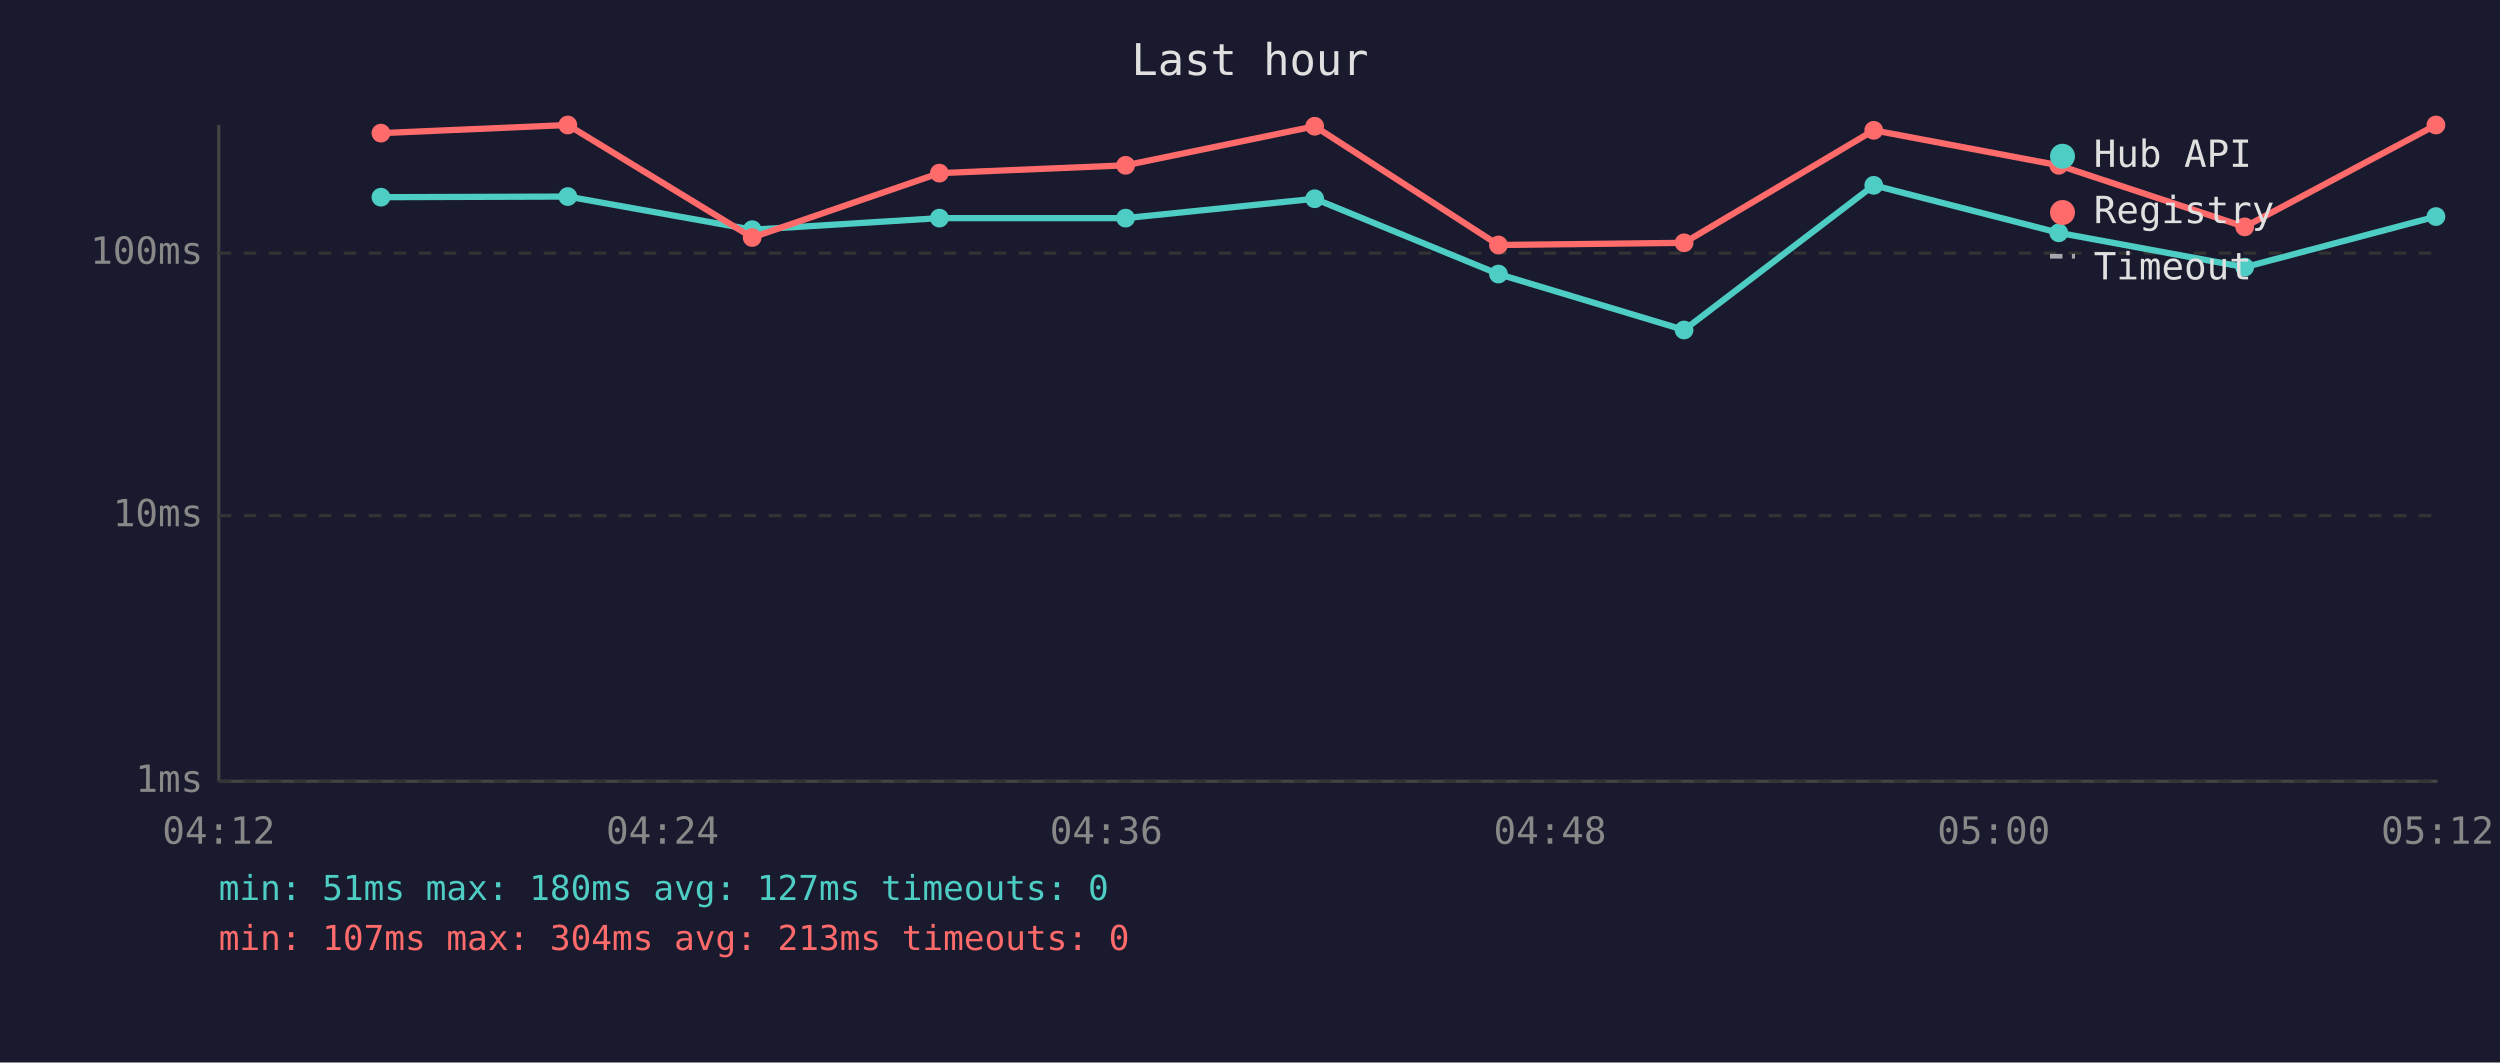
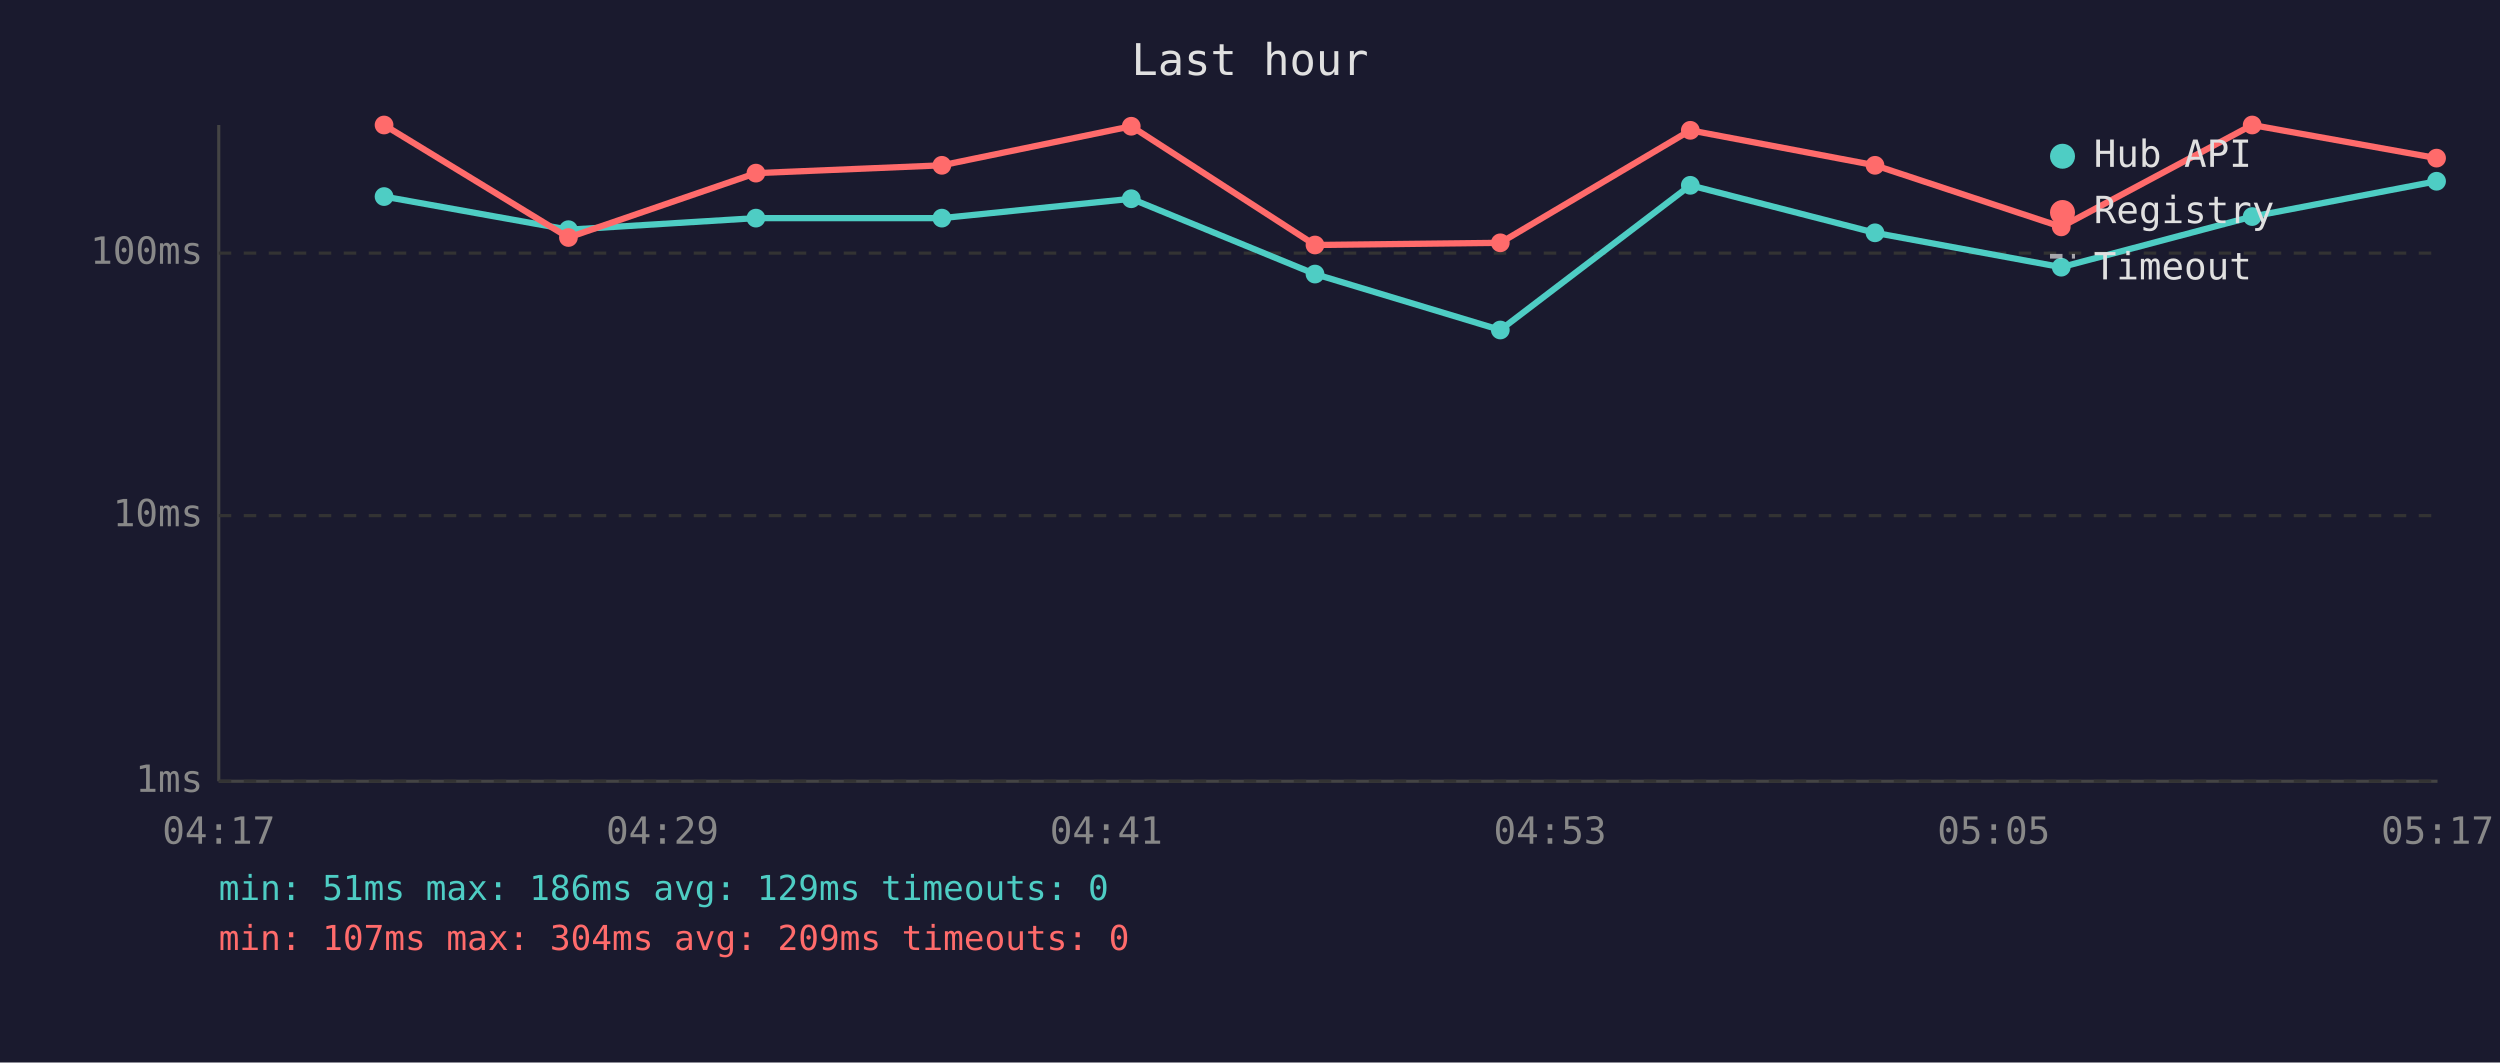
<svg xmlns="http://www.w3.org/2000/svg" viewBox="0 0 800 340" font-family="monospace" font-size="12">
  <rect width="800" height="340" fill="#1a1a2e" />
  <text x="400" y="24" fill="#e0e0e0" font-size="14" text-anchor="middle">Last hour</text>
  <line x1="70" y1="40" x2="70" y2="250" stroke="#444" stroke-width="1" />
  <line x1="70" y1="250" x2="780" y2="250" stroke="#444" stroke-width="1" />
  <line x1="70" y1="250" x2="780" y2="250" stroke="#333" stroke-width="1" stroke-dasharray="4" />
  <text x="65" y="250" fill="#888" text-anchor="end" dominant-baseline="middle">1ms</text>
  <line x1="70" y1="165" x2="780" y2="165" stroke="#333" stroke-width="1" stroke-dasharray="4" />
  <text x="65" y="165" fill="#888" text-anchor="end" dominant-baseline="middle">10ms</text>
  <line x1="70" y1="81" x2="780" y2="81" stroke="#333" stroke-width="1" stroke-dasharray="4" />
  <text x="65" y="81" fill="#888" text-anchor="end" dominant-baseline="middle">100ms</text>
-   <text x="70" y="270" fill="#888" text-anchor="middle">04:12</text>
-   <text x="212" y="270" fill="#888" text-anchor="middle">04:24</text>
-   <text x="354" y="270" fill="#888" text-anchor="middle">04:36</text>
-   <text x="496" y="270" fill="#888" text-anchor="middle">04:48</text>
-   <text x="638" y="270" fill="#888" text-anchor="middle">05:00</text>
-   <text x="780" y="270" fill="#888" text-anchor="middle">05:12</text>
-   <polyline points="121.9,63.1 181.7,62.9 240.7,73.5 300.6,69.8 360.2,69.8 420.7,63.6 479.5,87.7 538.9,105.6 599.6,59.3 658.8,74.5 718.3,85.5 779.5,69.3" fill="none" stroke="#4ecdc4" stroke-width="2" opacity="1" />
-   <circle cx="121.9" cy="63.1" r="3" fill="#4ecdc4" />
-   <circle cx="181.7" cy="62.9" r="3" fill="#4ecdc4" />
-   <circle cx="240.7" cy="73.5" r="3" fill="#4ecdc4" />
-   <circle cx="300.6" cy="69.8" r="3" fill="#4ecdc4" />
-   <circle cx="360.2" cy="69.8" r="3" fill="#4ecdc4" />
-   <circle cx="420.7" cy="63.6" r="3" fill="#4ecdc4" />
-   <circle cx="479.5" cy="87.7" r="3" fill="#4ecdc4" />
-   <circle cx="538.9" cy="105.6" r="3" fill="#4ecdc4" />
-   <circle cx="599.6" cy="59.3" r="3" fill="#4ecdc4" />
-   <circle cx="658.8" cy="74.5" r="3" fill="#4ecdc4" />
-   <circle cx="718.3" cy="85.5" r="3" fill="#4ecdc4" />
-   <circle cx="779.5" cy="69.3" r="3" fill="#4ecdc4" />
-   <polyline points="121.9,42.6 181.7,40.0 240.7,76.0 300.6,55.4 360.2,52.9 420.7,40.4 479.5,78.4 538.9,77.7 599.6,41.7 658.8,52.9 718.3,72.6 779.5,40.0" fill="none" stroke="#ff6b6b" stroke-width="2" opacity="1" />
-   <circle cx="121.9" cy="42.6" r="3" fill="#ff6b6b" />
-   <circle cx="181.7" cy="40.0" r="3" fill="#ff6b6b" />
-   <circle cx="240.7" cy="76.0" r="3" fill="#ff6b6b" />
-   <circle cx="300.6" cy="55.4" r="3" fill="#ff6b6b" />
-   <circle cx="360.2" cy="52.9" r="3" fill="#ff6b6b" />
-   <circle cx="420.7" cy="40.4" r="3" fill="#ff6b6b" />
-   <circle cx="479.5" cy="78.4" r="3" fill="#ff6b6b" />
-   <circle cx="538.9" cy="77.7" r="3" fill="#ff6b6b" />
-   <circle cx="599.6" cy="41.7" r="3" fill="#ff6b6b" />
-   <circle cx="658.8" cy="52.9" r="3" fill="#ff6b6b" />
-   <circle cx="718.3" cy="72.6" r="3" fill="#ff6b6b" />
-   <circle cx="779.5" cy="40.0" r="3" fill="#ff6b6b" />
+   <text x="70" y="270" fill="#888" text-anchor="middle">04:17</text>
+   <text x="212" y="270" fill="#888" text-anchor="middle">04:29</text>
+   <text x="354" y="270" fill="#888" text-anchor="middle">04:41</text>
+   <text x="496" y="270" fill="#888" text-anchor="middle">04:53</text>
+   <text x="638" y="270" fill="#888" text-anchor="middle">05:05</text>
+   <text x="780" y="270" fill="#888" text-anchor="middle">05:17</text>
+   <polyline points="122.9,62.9 181.9,73.5 241.9,69.8 301.4,69.8 362.0,63.6 420.8,87.7 480.1,105.6 540.9,59.3 600.0,74.5 659.6,85.5 720.7,69.3 779.7,58.0" fill="none" stroke="#4ecdc4" stroke-width="2" opacity="1" />
+   <circle cx="122.9" cy="62.9" r="3" fill="#4ecdc4" />
+   <circle cx="181.9" cy="73.5" r="3" fill="#4ecdc4" />
+   <circle cx="241.9" cy="69.8" r="3" fill="#4ecdc4" />
+   <circle cx="301.4" cy="69.8" r="3" fill="#4ecdc4" />
+   <circle cx="362.0" cy="63.6" r="3" fill="#4ecdc4" />
+   <circle cx="420.8" cy="87.7" r="3" fill="#4ecdc4" />
+   <circle cx="480.1" cy="105.6" r="3" fill="#4ecdc4" />
+   <circle cx="540.9" cy="59.3" r="3" fill="#4ecdc4" />
+   <circle cx="600.0" cy="74.5" r="3" fill="#4ecdc4" />
+   <circle cx="659.6" cy="85.5" r="3" fill="#4ecdc4" />
+   <circle cx="720.7" cy="69.3" r="3" fill="#4ecdc4" />
+   <circle cx="779.7" cy="58.0" r="3" fill="#4ecdc4" />
+   <polyline points="122.9,40.0 181.9,76.0 241.9,55.4 301.4,52.9 362.0,40.4 420.8,78.4 480.1,77.7 540.9,41.7 600.0,52.9 659.6,72.6 720.7,40.0 779.7,50.6" fill="none" stroke="#ff6b6b" stroke-width="2" opacity="1" />
+   <circle cx="122.9" cy="40.0" r="3" fill="#ff6b6b" />
+   <circle cx="181.9" cy="76.0" r="3" fill="#ff6b6b" />
+   <circle cx="241.9" cy="55.4" r="3" fill="#ff6b6b" />
+   <circle cx="301.4" cy="52.9" r="3" fill="#ff6b6b" />
+   <circle cx="362.0" cy="40.4" r="3" fill="#ff6b6b" />
+   <circle cx="420.8" cy="78.4" r="3" fill="#ff6b6b" />
+   <circle cx="480.1" cy="77.7" r="3" fill="#ff6b6b" />
+   <circle cx="540.9" cy="41.7" r="3" fill="#ff6b6b" />
+   <circle cx="600.0" cy="52.9" r="3" fill="#ff6b6b" />
+   <circle cx="659.6" cy="72.6" r="3" fill="#ff6b6b" />
+   <circle cx="720.7" cy="40.0" r="3" fill="#ff6b6b" />
+   <circle cx="779.7" cy="50.6" r="3" fill="#ff6b6b" />
  <circle cx="660" cy="50" r="4" fill="#4ecdc4" />
  <text x="670" y="50" fill="#e0e0e0" dominant-baseline="middle">Hub API</text>
  <circle cx="660" cy="68" r="4" fill="#ff6b6b" />
  <text x="670" y="68" fill="#e0e0e0" dominant-baseline="middle">Registry</text>
  <line x1="656" y1="82" x2="664" y2="82" stroke="#e0e0e0" stroke-width="1.5" stroke-dasharray="4,3" opacity="0.7" />
  <text x="670" y="86" fill="#e0e0e0" dominant-baseline="middle">Timeout</text>
-   <text x="70" y="288" fill="#4ecdc4" font-size="11">min: 51ms  max: 180ms  avg: 127ms  timeouts: 0</text>
-   <text x="70" y="304" fill="#ff6b6b" font-size="11">min: 107ms  max: 304ms  avg: 213ms  timeouts: 0</text>
+   <text x="70" y="288" fill="#4ecdc4" font-size="11">min: 51ms  max: 186ms  avg: 129ms  timeouts: 0</text>
+   <text x="70" y="304" fill="#ff6b6b" font-size="11">min: 107ms  max: 304ms  avg: 209ms  timeouts: 0</text>
</svg>
